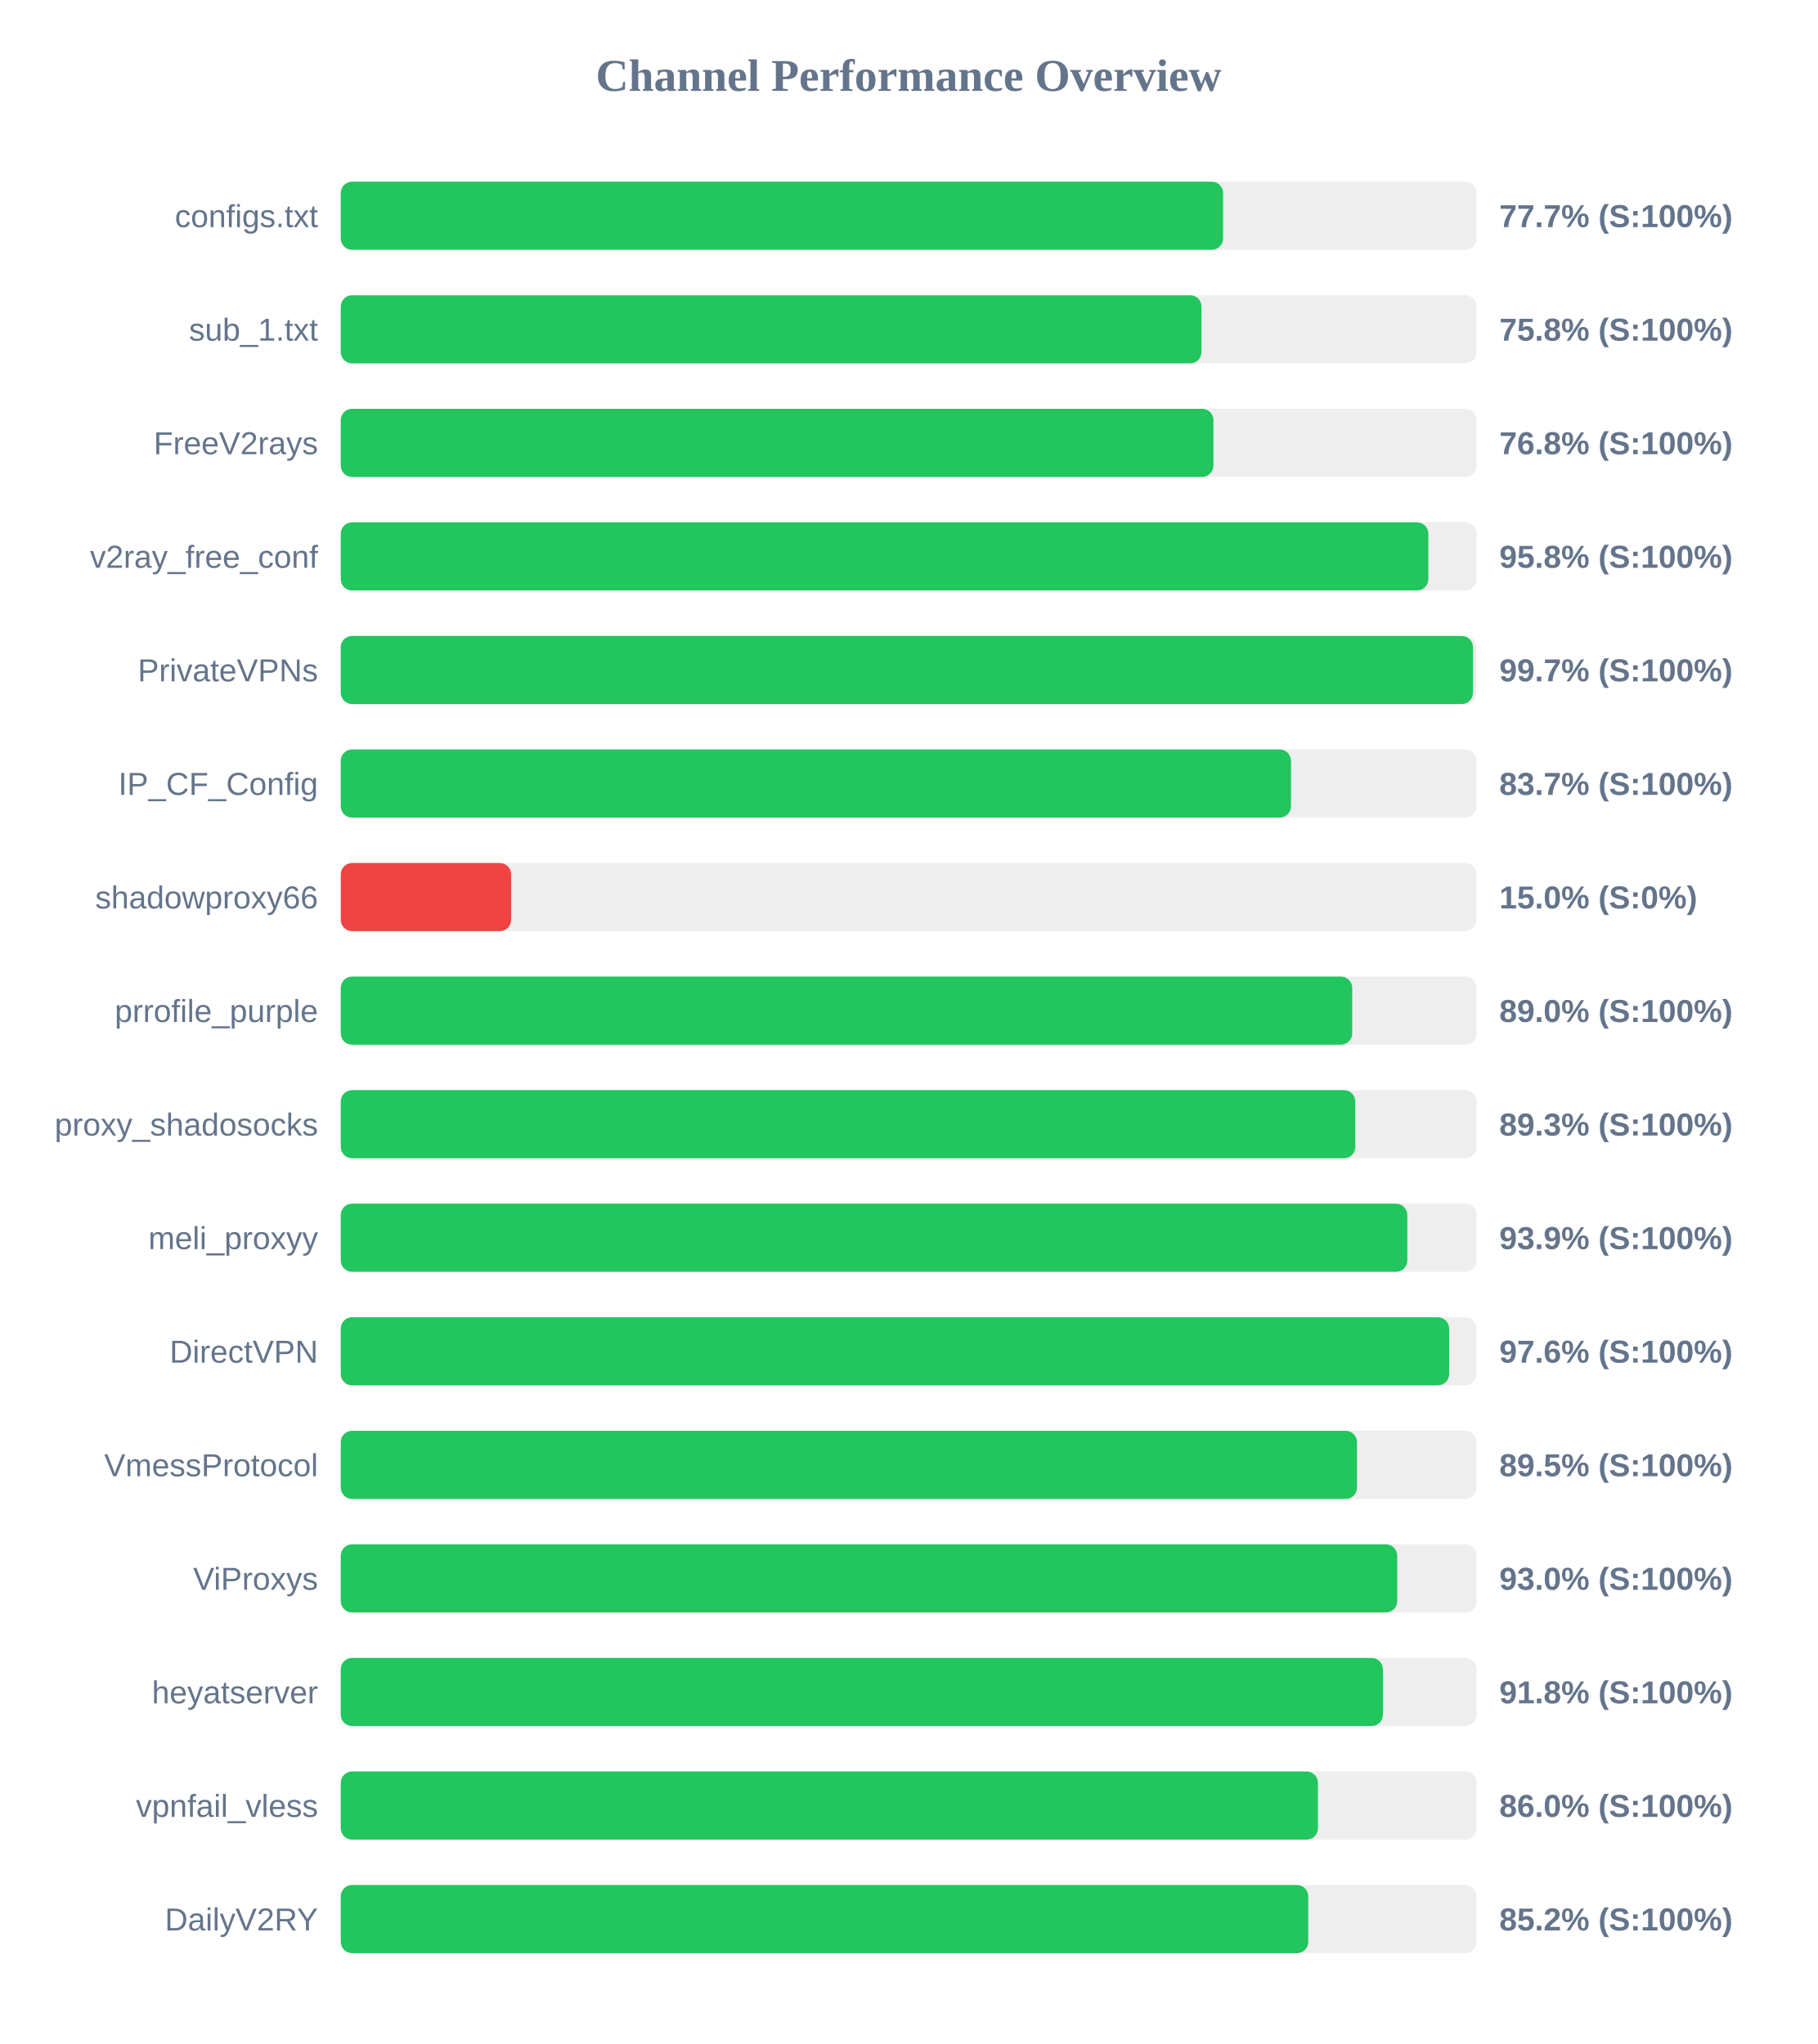
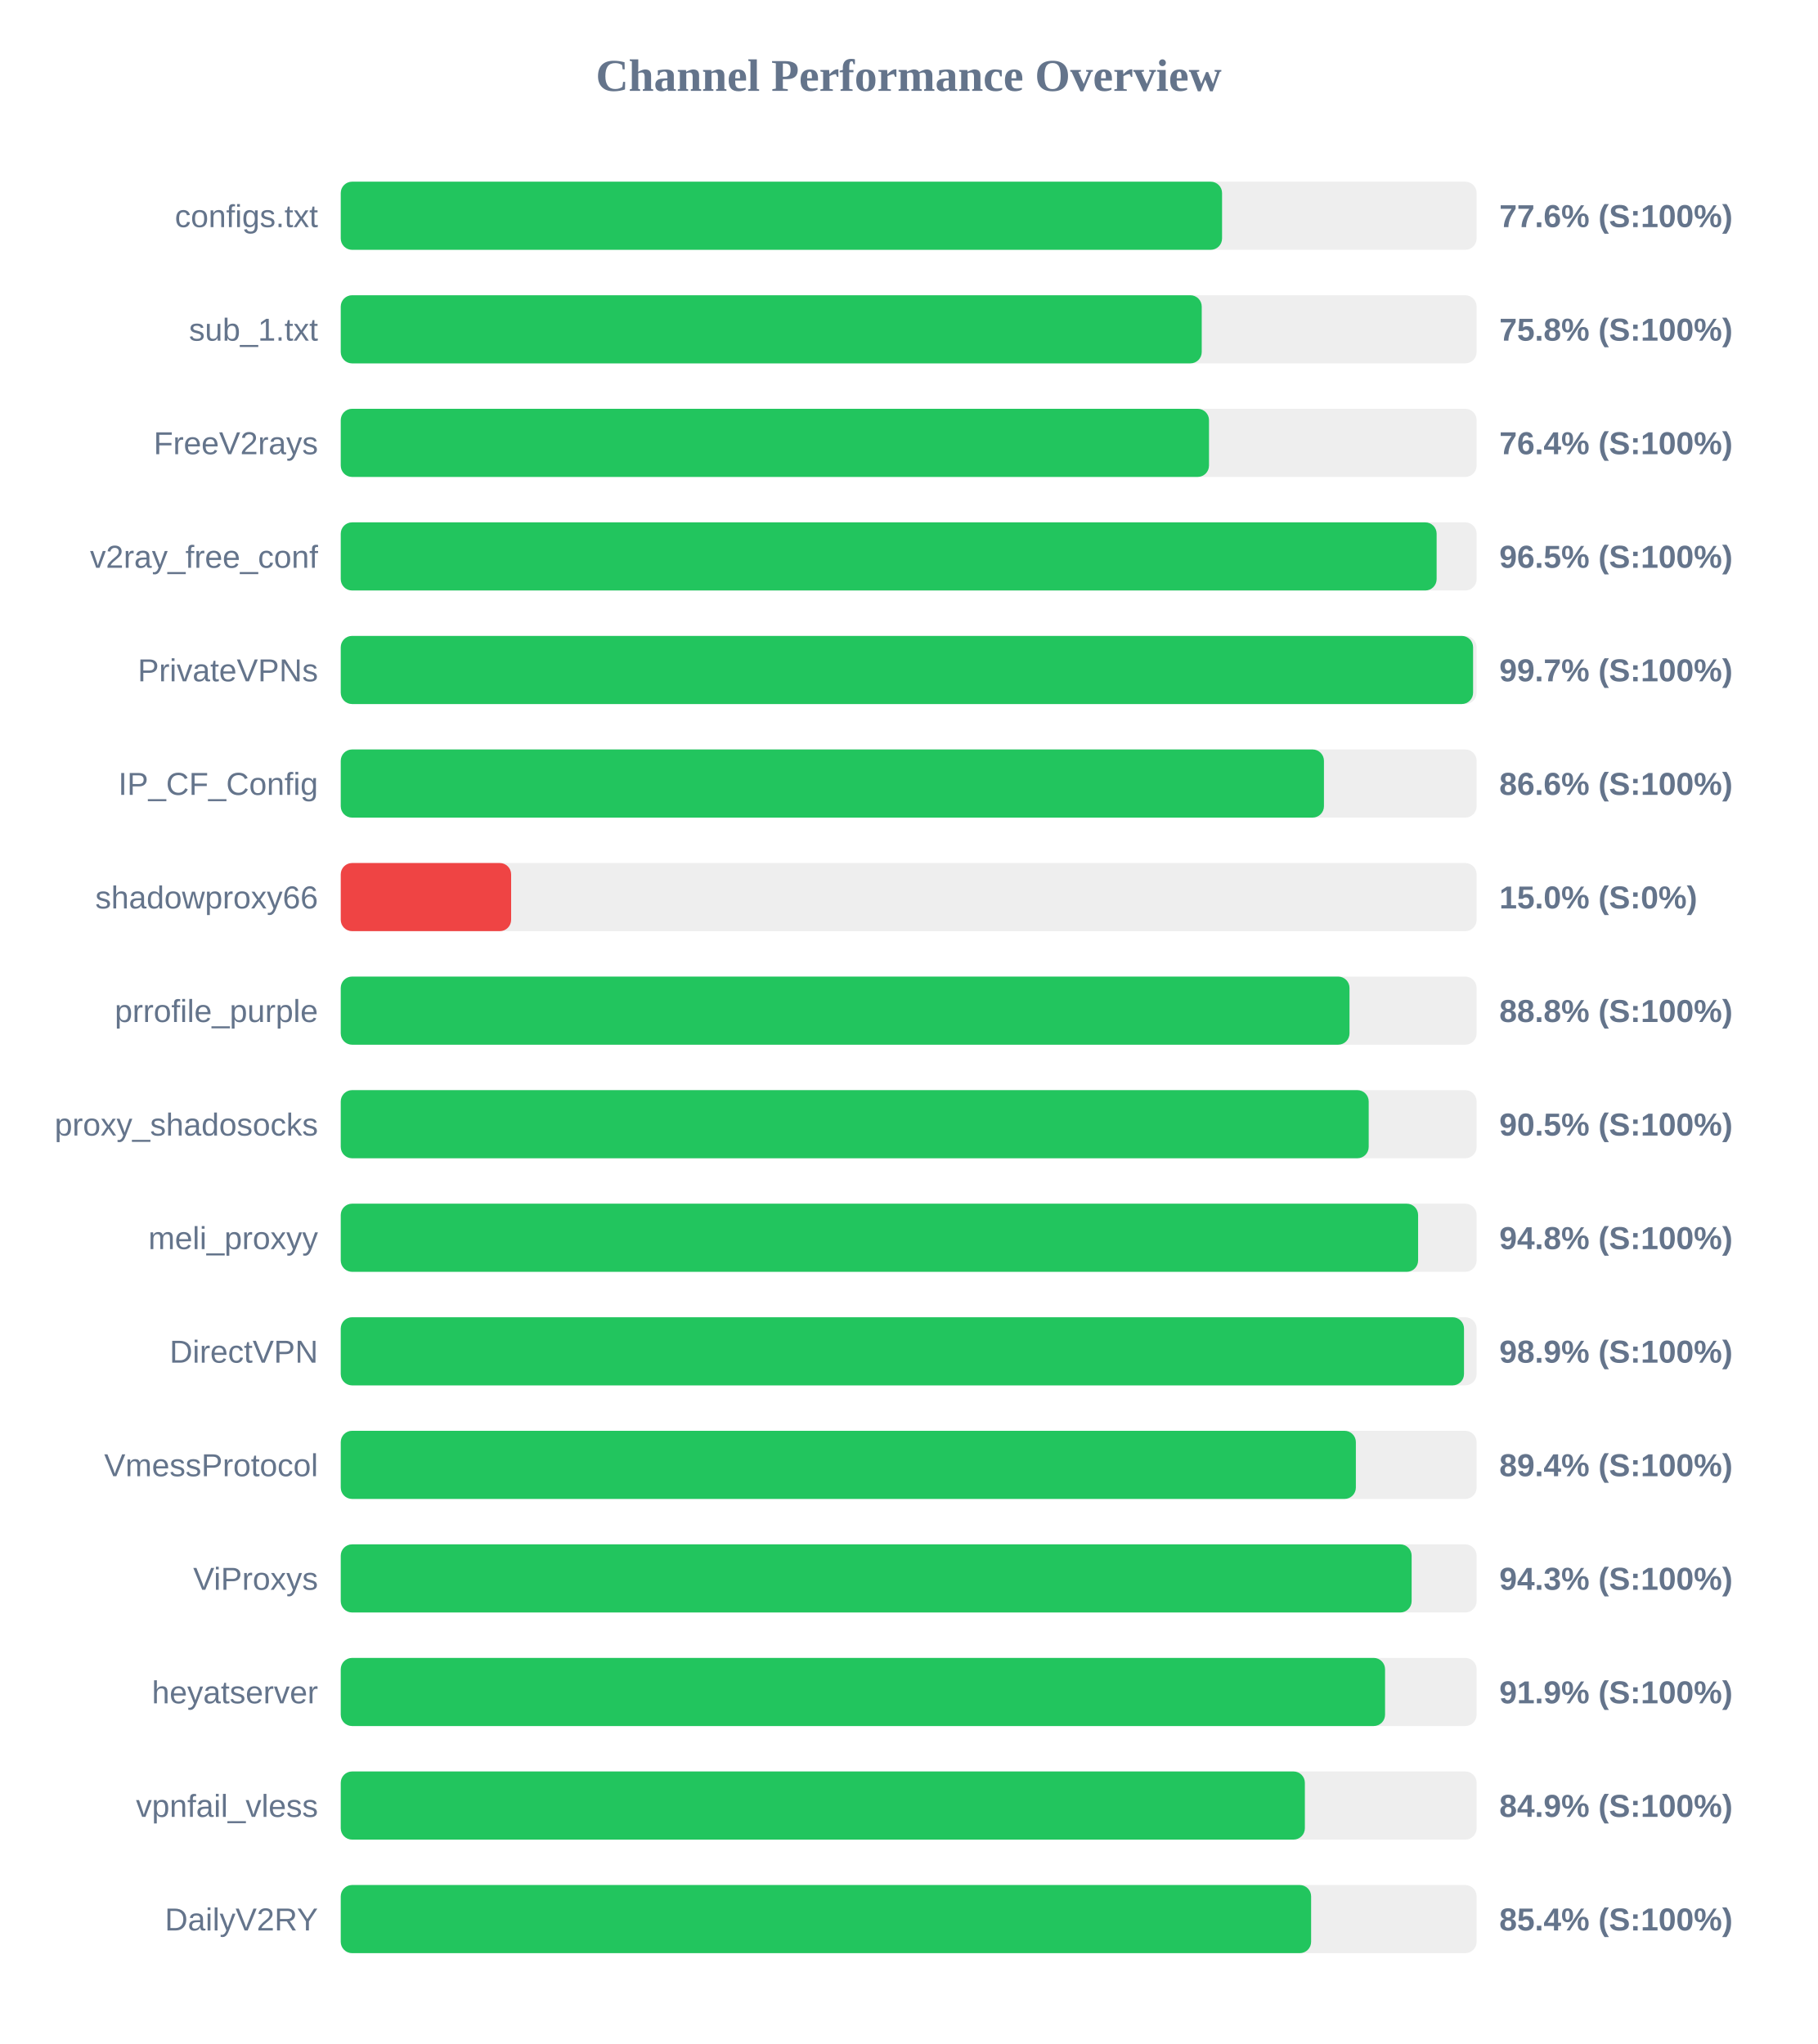
<svg xmlns="http://www.w3.org/2000/svg" width="800" height="900" version="1.1">
  <style>
        .row { font: 14px Arial; fill: #64748b; }
        .score { font: bold 14px Arial; fill: #64748b; }
    </style>
  <text x="400" y="40" text-anchor="middle" font-size="20px" font-weight="bold" fill="#64748b">Channel Performance Overview</text>
  <rect x="150" y="80" width="500" height="30" fill="#eee" rx="5" />
-   <rect x="150" y="80" width="388.4" height="30" fill="#22c55e" rx="5" />
+   <rect x="150" y="80" width="387.95" height="30" fill="#22c55e" rx="5" />
  <text x="140" y="100" text-anchor="end" class="row">configs.txt</text>
-   <text x="660" y="100" text-anchor="start" class="score">77.7% (S:100%)</text>
+   <text x="660" y="100" text-anchor="start" class="score">77.6% (S:100%)</text>
  <rect x="150" y="130" width="500" height="30" fill="#eee" rx="5" />
-   <rect x="150" y="130" width="378.9" height="30" fill="#22c55e" rx="5" />
+   <rect x="150" y="130" width="379.0" height="30" fill="#22c55e" rx="5" />
  <text x="140" y="150" text-anchor="end" class="row">sub_1.txt</text>
  <text x="660" y="150" text-anchor="start" class="score">75.8% (S:100%)</text>
  <rect x="150" y="180" width="500" height="30" fill="#eee" rx="5" />
-   <rect x="150" y="180" width="384.15" height="30" fill="#22c55e" rx="5" />
+   <rect x="150" y="180" width="382.2" height="30" fill="#22c55e" rx="5" />
  <text x="140" y="200" text-anchor="end" class="row">FreeV2rays</text>
-   <text x="660" y="200" text-anchor="start" class="score">76.8% (S:100%)</text>
+   <text x="660" y="200" text-anchor="start" class="score">76.4% (S:100%)</text>
  <rect x="150" y="230" width="500" height="30" fill="#eee" rx="5" />
-   <rect x="150" y="230" width="478.75" height="30" fill="#22c55e" rx="5" />
+   <rect x="150" y="230" width="482.4" height="30" fill="#22c55e" rx="5" />
  <text x="140" y="250" text-anchor="end" class="row">v2ray_free_conf</text>
-   <text x="660" y="250" text-anchor="start" class="score">95.8% (S:100%)</text>
+   <text x="660" y="250" text-anchor="start" class="score">96.5% (S:100%)</text>
  <rect x="150" y="280" width="500" height="30" fill="#eee" rx="5" />
-   <rect x="150" y="280" width="498.4" height="30" fill="#22c55e" rx="5" />
+   <rect x="150" y="280" width="498.45" height="30" fill="#22c55e" rx="5" />
  <text x="140" y="300" text-anchor="end" class="row">PrivateVPNs</text>
  <text x="660" y="300" text-anchor="start" class="score">99.7% (S:100%)</text>
  <rect x="150" y="330" width="500" height="30" fill="#eee" rx="5" />
-   <rect x="150" y="330" width="418.3" height="30" fill="#22c55e" rx="5" />
+   <rect x="150" y="330" width="432.8" height="30" fill="#22c55e" rx="5" />
  <text x="140" y="350" text-anchor="end" class="row">IP_CF_Config</text>
-   <text x="660" y="350" text-anchor="start" class="score">83.7% (S:100%)</text>
+   <text x="660" y="350" text-anchor="start" class="score">86.6% (S:100%)</text>
  <rect x="150" y="380" width="500" height="30" fill="#eee" rx="5" />
  <rect x="150" y="380" width="75.0" height="30" fill="#ef4444" rx="5" />
  <text x="140" y="400" text-anchor="end" class="row">shadowproxy66</text>
  <text x="660" y="400" text-anchor="start" class="score">15.0% (S:0%)</text>
  <rect x="150" y="430" width="500" height="30" fill="#eee" rx="5" />
-   <rect x="150" y="430" width="445.25" height="30" fill="#22c55e" rx="5" />
+   <rect x="150" y="430" width="444.05" height="30" fill="#22c55e" rx="5" />
  <text x="140" y="450" text-anchor="end" class="row">prrofile_purple</text>
-   <text x="660" y="450" text-anchor="start" class="score">89.0% (S:100%)</text>
+   <text x="660" y="450" text-anchor="start" class="score">88.8% (S:100%)</text>
  <rect x="150" y="480" width="500" height="30" fill="#eee" rx="5" />
-   <rect x="150" y="480" width="446.6" height="30" fill="#22c55e" rx="5" />
+   <rect x="150" y="480" width="452.5" height="30" fill="#22c55e" rx="5" />
  <text x="140" y="500" text-anchor="end" class="row">proxy_shadosocks</text>
-   <text x="660" y="500" text-anchor="start" class="score">89.3% (S:100%)</text>
+   <text x="660" y="500" text-anchor="start" class="score">90.5% (S:100%)</text>
  <rect x="150" y="530" width="500" height="30" fill="#eee" rx="5" />
-   <rect x="150" y="530" width="469.5" height="30" fill="#22c55e" rx="5" />
+   <rect x="150" y="530" width="474.25" height="30" fill="#22c55e" rx="5" />
  <text x="140" y="550" text-anchor="end" class="row">meli_proxyy</text>
-   <text x="660" y="550" text-anchor="start" class="score">93.9% (S:100%)</text>
+   <text x="660" y="550" text-anchor="start" class="score">94.8% (S:100%)</text>
  <rect x="150" y="580" width="500" height="30" fill="#eee" rx="5" />
-   <rect x="150" y="580" width="487.9" height="30" fill="#22c55e" rx="5" />
+   <rect x="150" y="580" width="494.45" height="30" fill="#22c55e" rx="5" />
  <text x="140" y="600" text-anchor="end" class="row">DirectVPN</text>
-   <text x="660" y="600" text-anchor="start" class="score">97.6% (S:100%)</text>
+   <text x="660" y="600" text-anchor="start" class="score">98.9% (S:100%)</text>
  <rect x="150" y="630" width="500" height="30" fill="#eee" rx="5" />
-   <rect x="150" y="630" width="447.35" height="30" fill="#22c55e" rx="5" />
+   <rect x="150" y="630" width="446.85" height="30" fill="#22c55e" rx="5" />
  <text x="140" y="650" text-anchor="end" class="row">VmessProtocol</text>
-   <text x="660" y="650" text-anchor="start" class="score">89.5% (S:100%)</text>
+   <text x="660" y="650" text-anchor="start" class="score">89.4% (S:100%)</text>
  <rect x="150" y="680" width="500" height="30" fill="#eee" rx="5" />
-   <rect x="150" y="680" width="465.05" height="30" fill="#22c55e" rx="5" />
+   <rect x="150" y="680" width="471.4" height="30" fill="#22c55e" rx="5" />
  <text x="140" y="700" text-anchor="end" class="row">ViProxys</text>
-   <text x="660" y="700" text-anchor="start" class="score">93.0% (S:100%)</text>
+   <text x="660" y="700" text-anchor="start" class="score">94.3% (S:100%)</text>
  <rect x="150" y="730" width="500" height="30" fill="#eee" rx="5" />
-   <rect x="150" y="730" width="458.75" height="30" fill="#22c55e" rx="5" />
+   <rect x="150" y="730" width="459.7" height="30" fill="#22c55e" rx="5" />
  <text x="140" y="750" text-anchor="end" class="row">heyatserver</text>
-   <text x="660" y="750" text-anchor="start" class="score">91.8% (S:100%)</text>
+   <text x="660" y="750" text-anchor="start" class="score">91.9% (S:100%)</text>
  <rect x="150" y="780" width="500" height="30" fill="#eee" rx="5" />
-   <rect x="150" y="780" width="430.15" height="30" fill="#22c55e" rx="5" />
+   <rect x="150" y="780" width="424.4" height="30" fill="#22c55e" rx="5" />
  <text x="140" y="800" text-anchor="end" class="row">vpnfail_vless</text>
-   <text x="660" y="800" text-anchor="start" class="score">86.0% (S:100%)</text>
+   <text x="660" y="800" text-anchor="start" class="score">84.9% (S:100%)</text>
  <rect x="150" y="830" width="500" height="30" fill="#eee" rx="5" />
-   <rect x="150" y="830" width="425.9" height="30" fill="#22c55e" rx="5" />
+   <rect x="150" y="830" width="427.15" height="30" fill="#22c55e" rx="5" />
  <text x="140" y="850" text-anchor="end" class="row">DailyV2RY</text>
-   <text x="660" y="850" text-anchor="start" class="score">85.2% (S:100%)</text>
+   <text x="660" y="850" text-anchor="start" class="score">85.4% (S:100%)</text>
</svg>
